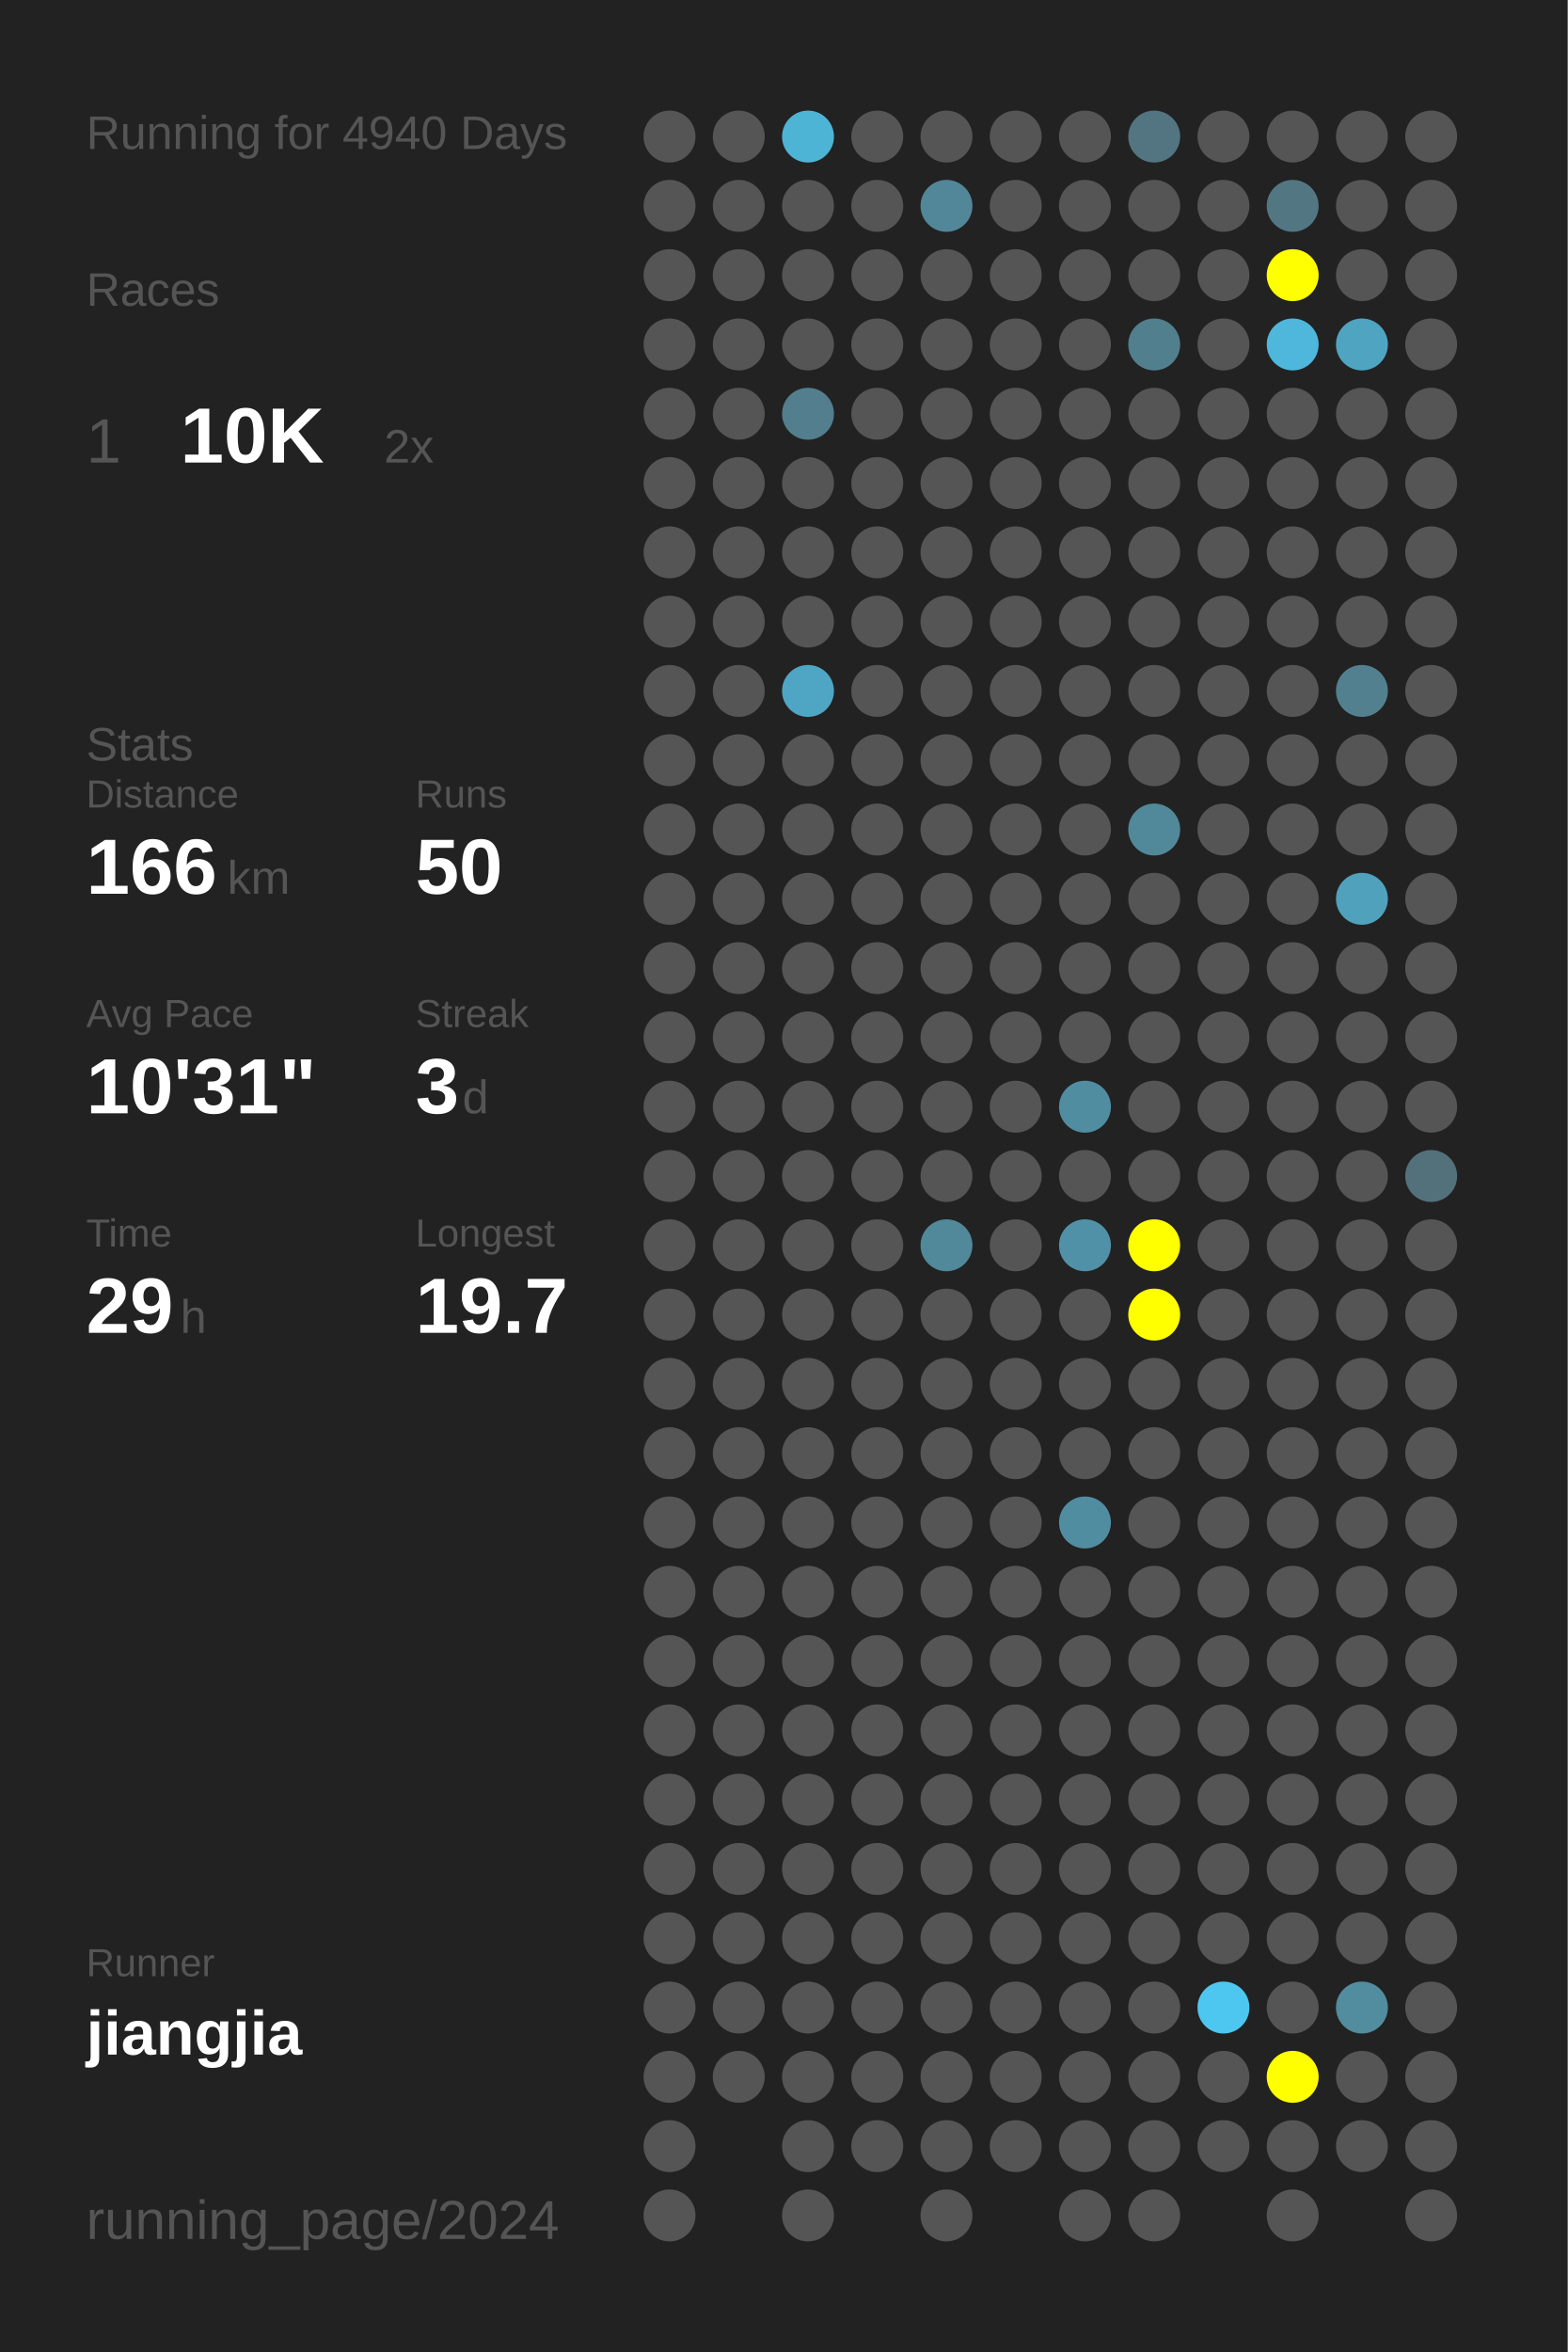
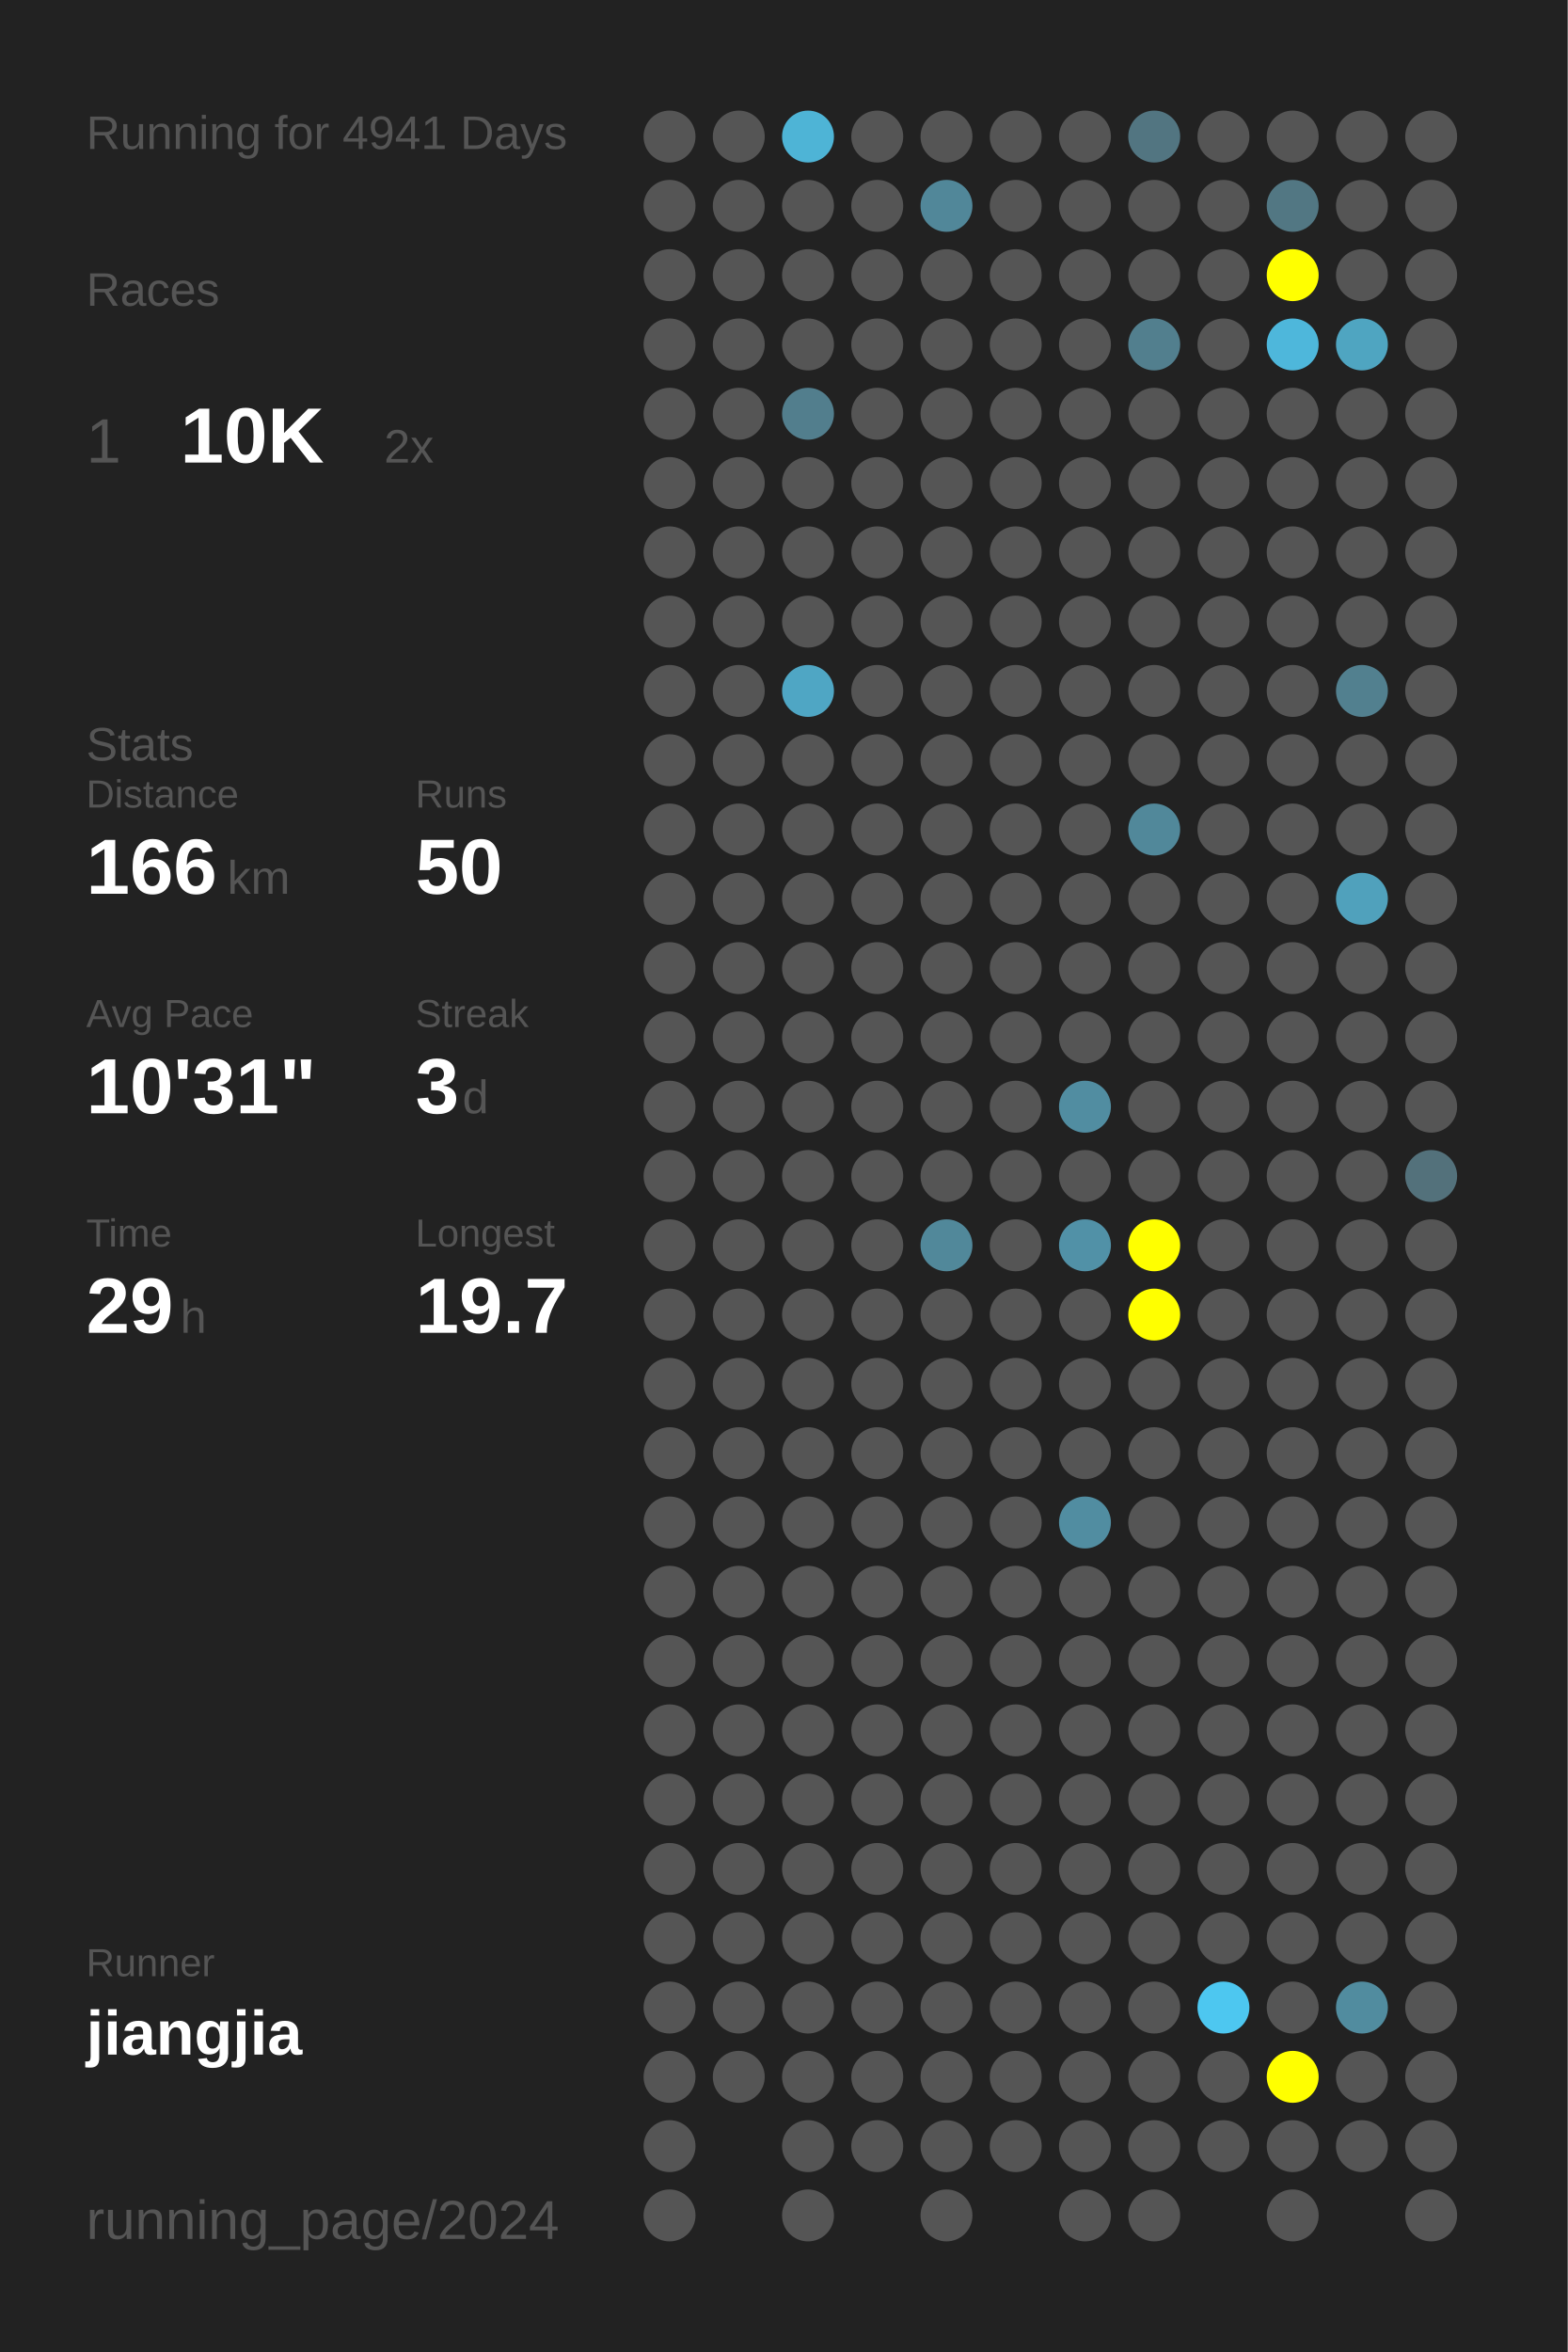
<svg xmlns="http://www.w3.org/2000/svg" baseProfile="full" height="300mm" version="1.1" viewBox="0,0,200,300" width="200mm">
  <defs />
  <rect fill="#222222" height="300" width="200" x="0" y="0" />
-   <text fill="#555555" style="font-size:6px; font-family:Arial;" x="11" y="19">Running for 4940 Days</text>
+   <text fill="#555555" style="font-size:6px; font-family:Arial;" x="11" y="19">Running for 4941 Days</text>
  <text fill="#555555" style="font-size:6px; font-family:Arial;" x="11" y="39">Races</text>
  <text fill="#555555" style="font-size:8px; font-family:Arial;" x="11" y="59">1</text>
  <text fill="#FFFFFF" style="font-size:10px; font-family:Arial; font-weight:bold;" x="23" y="59">10K</text>
  <text fill="#555555" style="font-size:6px; font-family:Arial;" x="49" y="59">2x</text>
  <text fill="#555555" style="font-size:6px; font-family:Arial;" x="11" y="97">Stats</text>
  <text fill="#555555" style="font-size:5px; font-family:Arial;" x="11" y="103">Distance</text>
  <text fill="#FFFFFF" style="font-size:10px; font-family:Arial; font-weight:bold;" x="11" y="114">166</text>
  <text fill="#555555" style="font-size:6px; font-family:Arial;" x="29" y="114">km</text>
  <text fill="#555555" style="font-size:5px; font-family:Arial;" x="53" y="103">Runs</text>
  <text fill="#FFFFFF" style="font-size:10px; font-family:Arial; font-weight:bold;" x="53" y="114">50</text>
  <text fill="#555555" style="font-size:5px; font-family:Arial;" x="11" y="131">Avg Pace</text>
  <text fill="#FFFFFF" style="font-size:10px; font-family:Arial; font-weight:bold;" x="11" y="142">10'31"</text>
  <text fill="#555555" style="font-size:5px; font-family:Arial;" x="53" y="131">Streak</text>
  <text fill="#FFFFFF" style="font-size:10px; font-family:Arial; font-weight:bold;" x="53" y="142">3</text>
  <text fill="#555555" style="font-size:6px; font-family:Arial;" x="59" y="142">d</text>
  <text fill="#555555" style="font-size:5px; font-family:Arial;" x="11" y="159">Time</text>
  <text fill="#FFFFFF" style="font-size:10px; font-family:Arial; font-weight:bold;" x="11" y="170">29</text>
  <text fill="#555555" style="font-size:6px; font-family:Arial;" x="23" y="170">h</text>
  <text fill="#555555" style="font-size:5px; font-family:Arial;" x="53" y="159">Longest</text>
  <text fill="#FFFFFF" style="font-size:10px; font-family:Arial; font-weight:bold;" x="53" y="170">19.7</text>
  <text fill="#555555" style="font-size:5px; font-family:Arial;" x="11" y="252.065">Runner</text>
  <text fill="#FFFFFF" style="font-size:8px; font-family:Arial; font-weight:bold;" x="11" y="262.065">jiangjia</text>
  <text fill="#555555" style="font-size:7px; font-family:Arial;" x="11" y="285.581">running_page/2024</text>
  <circle cx="85.417" cy="17.419" fill="#555555" r="3.312" />
  <circle cx="85.417" cy="26.258" fill="#555555" r="3.312" />
  <circle cx="85.417" cy="35.097" fill="#555555" r="3.312" />
  <circle cx="85.417" cy="43.935" fill="#555555" r="3.312" />
  <circle cx="85.417" cy="52.774" fill="#555555" r="3.312" />
  <circle cx="85.417" cy="61.613" fill="#555555" r="3.312" />
  <circle cx="85.417" cy="70.452" fill="#555555" r="3.312" />
  <circle cx="85.417" cy="79.29" fill="#555555" r="3.312" />
  <circle cx="85.417" cy="88.129" fill="#555555" r="3.312" />
  <circle cx="85.417" cy="96.968" fill="#555555" r="3.312" />
  <circle cx="85.417" cy="105.806" fill="#555555" r="3.312" />
  <circle cx="85.417" cy="114.645" fill="#555555" r="3.312" />
  <circle cx="85.417" cy="123.484" fill="#555555" r="3.312" />
  <circle cx="85.417" cy="132.323" fill="#555555" r="3.312" />
  <circle cx="85.417" cy="141.161" fill="#555555" r="3.312" />
  <circle cx="85.417" cy="150" fill="#555555" r="3.312" />
  <circle cx="85.417" cy="158.839" fill="#555555" r="3.312" />
  <circle cx="85.417" cy="167.677" fill="#555555" r="3.312" />
  <circle cx="85.417" cy="176.516" fill="#555555" r="3.312" />
  <circle cx="85.417" cy="185.355" fill="#555555" r="3.312" />
  <circle cx="85.417" cy="194.194" fill="#555555" r="3.312" />
  <circle cx="85.417" cy="203.032" fill="#555555" r="3.312" />
  <circle cx="85.417" cy="211.871" fill="#555555" r="3.312" />
  <circle cx="85.417" cy="220.71" fill="#555555" r="3.312" />
  <circle cx="85.417" cy="229.548" fill="#555555" r="3.312" />
  <circle cx="85.417" cy="238.387" fill="#555555" r="3.312" />
  <circle cx="85.417" cy="247.226" fill="#555555" r="3.312" />
  <circle cx="85.417" cy="256.065" fill="#555555" r="3.312" />
  <circle cx="85.417" cy="264.903" fill="#555555" r="3.312" />
  <circle cx="85.417" cy="273.742" fill="#555555" r="3.312" />
  <circle cx="85.417" cy="282.581" fill="#555555" r="3.312" />
  <circle cx="94.25" cy="17.419" fill="#555555" r="3.312" />
  <circle cx="94.25" cy="26.258" fill="#555555" r="3.312" />
  <circle cx="94.25" cy="35.097" fill="#555555" r="3.312" />
  <circle cx="94.25" cy="43.935" fill="#555555" r="3.312" />
  <circle cx="94.25" cy="52.774" fill="#555555" r="3.312" />
  <circle cx="94.25" cy="61.613" fill="#555555" r="3.312" />
  <circle cx="94.25" cy="70.452" fill="#555555" r="3.312" />
  <circle cx="94.25" cy="79.29" fill="#555555" r="3.312" />
  <circle cx="94.25" cy="88.129" fill="#555555" r="3.312" />
  <circle cx="94.25" cy="96.968" fill="#555555" r="3.312" />
  <circle cx="94.25" cy="105.806" fill="#555555" r="3.312" />
  <circle cx="94.25" cy="114.645" fill="#555555" r="3.312" />
  <circle cx="94.25" cy="123.484" fill="#555555" r="3.312" />
  <circle cx="94.25" cy="132.323" fill="#555555" r="3.312" />
  <circle cx="94.25" cy="141.161" fill="#555555" r="3.312" />
  <circle cx="94.25" cy="150" fill="#555555" r="3.312" />
  <circle cx="94.25" cy="158.839" fill="#555555" r="3.312" />
  <circle cx="94.25" cy="167.677" fill="#555555" r="3.312" />
  <circle cx="94.25" cy="176.516" fill="#555555" r="3.312" />
  <circle cx="94.25" cy="185.355" fill="#555555" r="3.312" />
  <circle cx="94.25" cy="194.194" fill="#555555" r="3.312" />
  <circle cx="94.25" cy="203.032" fill="#555555" r="3.312" />
  <circle cx="94.25" cy="211.871" fill="#555555" r="3.312" />
  <circle cx="94.25" cy="220.71" fill="#555555" r="3.312" />
  <circle cx="94.25" cy="229.548" fill="#555555" r="3.312" />
  <circle cx="94.25" cy="238.387" fill="#555555" r="3.312" />
  <circle cx="94.25" cy="247.226" fill="#555555" r="3.312" />
  <circle cx="94.25" cy="256.065" fill="#555555" r="3.312" />
  <circle cx="94.25" cy="264.903" fill="#555555" r="3.312" />
  <circle cx="103.083" cy="17.419" fill="#4eb4d6" r="3.312" />
  <circle cx="103.083" cy="26.258" fill="#555555" r="3.312" />
  <circle cx="103.083" cy="35.097" fill="#555555" r="3.312" />
  <circle cx="103.083" cy="43.935" fill="#555555" r="3.312" />
  <circle cx="103.083" cy="52.774" fill="#527e8d" r="3.312" />
  <circle cx="103.083" cy="61.613" fill="#555555" r="3.312" />
  <circle cx="103.083" cy="70.452" fill="#555555" r="3.312" />
  <circle cx="103.083" cy="79.29" fill="#555555" r="3.312" />
  <circle cx="103.083" cy="88.129" fill="#4fa6c4" r="3.312" />
  <circle cx="103.083" cy="96.968" fill="#555555" r="3.312" />
  <circle cx="103.083" cy="105.806" fill="#555555" r="3.312" />
  <circle cx="103.083" cy="114.645" fill="#555555" r="3.312" />
  <circle cx="103.083" cy="123.484" fill="#555555" r="3.312" />
  <circle cx="103.083" cy="132.323" fill="#555555" r="3.312" />
  <circle cx="103.083" cy="141.161" fill="#555555" r="3.312" />
  <circle cx="103.083" cy="150" fill="#555555" r="3.312" />
  <circle cx="103.083" cy="158.839" fill="#555555" r="3.312" />
  <circle cx="103.083" cy="167.677" fill="#555555" r="3.312" />
  <circle cx="103.083" cy="176.516" fill="#555555" r="3.312" />
  <circle cx="103.083" cy="185.355" fill="#555555" r="3.312" />
  <circle cx="103.083" cy="194.194" fill="#555555" r="3.312" />
  <circle cx="103.083" cy="203.032" fill="#555555" r="3.312" />
  <circle cx="103.083" cy="211.871" fill="#555555" r="3.312" />
  <circle cx="103.083" cy="220.71" fill="#555555" r="3.312" />
  <circle cx="103.083" cy="229.548" fill="#555555" r="3.312" />
  <circle cx="103.083" cy="238.387" fill="#555555" r="3.312" />
  <circle cx="103.083" cy="247.226" fill="#555555" r="3.312" />
  <circle cx="103.083" cy="256.065" fill="#555555" r="3.312" />
  <circle cx="103.083" cy="264.903" fill="#555555" r="3.312" />
  <circle cx="103.083" cy="273.742" fill="#555555" r="3.312" />
  <circle cx="103.083" cy="282.581" fill="#555555" r="3.312" />
  <circle cx="111.917" cy="17.419" fill="#555555" r="3.312" />
  <circle cx="111.917" cy="26.258" fill="#555555" r="3.312" />
  <circle cx="111.917" cy="35.097" fill="#555555" r="3.312" />
  <circle cx="111.917" cy="43.935" fill="#555555" r="3.312" />
  <circle cx="111.917" cy="52.774" fill="#555555" r="3.312" />
  <circle cx="111.917" cy="61.613" fill="#555555" r="3.312" />
  <circle cx="111.917" cy="70.452" fill="#555555" r="3.312" />
  <circle cx="111.917" cy="79.29" fill="#555555" r="3.312" />
  <circle cx="111.917" cy="88.129" fill="#555555" r="3.312" />
  <circle cx="111.917" cy="96.968" fill="#555555" r="3.312" />
  <circle cx="111.917" cy="105.806" fill="#555555" r="3.312" />
  <circle cx="111.917" cy="114.645" fill="#555555" r="3.312" />
  <circle cx="111.917" cy="123.484" fill="#555555" r="3.312" />
  <circle cx="111.917" cy="132.323" fill="#555555" r="3.312" />
  <circle cx="111.917" cy="141.161" fill="#555555" r="3.312" />
  <circle cx="111.917" cy="150" fill="#555555" r="3.312" />
  <circle cx="111.917" cy="158.839" fill="#555555" r="3.312" />
  <circle cx="111.917" cy="167.677" fill="#555555" r="3.312" />
  <circle cx="111.917" cy="176.516" fill="#555555" r="3.312" />
  <circle cx="111.917" cy="185.355" fill="#555555" r="3.312" />
  <circle cx="111.917" cy="194.194" fill="#555555" r="3.312" />
  <circle cx="111.917" cy="203.032" fill="#555555" r="3.312" />
  <circle cx="111.917" cy="211.871" fill="#555555" r="3.312" />
  <circle cx="111.917" cy="220.71" fill="#555555" r="3.312" />
  <circle cx="111.917" cy="229.548" fill="#555555" r="3.312" />
  <circle cx="111.917" cy="238.387" fill="#555555" r="3.312" />
  <circle cx="111.917" cy="247.226" fill="#555555" r="3.312" />
  <circle cx="111.917" cy="256.065" fill="#555555" r="3.312" />
  <circle cx="111.917" cy="264.903" fill="#555555" r="3.312" />
  <circle cx="111.917" cy="273.742" fill="#555555" r="3.312" />
  <circle cx="120.75" cy="17.419" fill="#555555" r="3.312" />
  <circle cx="120.75" cy="26.258" fill="#518799" r="3.312" />
  <circle cx="120.75" cy="35.097" fill="#555555" r="3.312" />
  <circle cx="120.75" cy="43.935" fill="#555555" r="3.312" />
  <circle cx="120.75" cy="52.774" fill="#555555" r="3.312" />
  <circle cx="120.75" cy="61.613" fill="#555555" r="3.312" />
  <circle cx="120.75" cy="70.452" fill="#555555" r="3.312" />
  <circle cx="120.75" cy="79.29" fill="#555555" r="3.312" />
  <circle cx="120.75" cy="88.129" fill="#555555" r="3.312" />
  <circle cx="120.75" cy="96.968" fill="#555555" r="3.312" />
  <circle cx="120.75" cy="105.806" fill="#555555" r="3.312" />
  <circle cx="120.75" cy="114.645" fill="#555555" r="3.312" />
  <circle cx="120.75" cy="123.484" fill="#555555" r="3.312" />
  <circle cx="120.75" cy="132.323" fill="#555555" r="3.312" />
  <circle cx="120.75" cy="141.161" fill="#555555" r="3.312" />
  <circle cx="120.75" cy="150" fill="#555555" r="3.312" />
  <circle cx="120.75" cy="158.839" fill="#51889a" r="3.312" />
  <circle cx="120.75" cy="167.677" fill="#555555" r="3.312" />
  <circle cx="120.75" cy="176.516" fill="#555555" r="3.312" />
  <circle cx="120.75" cy="185.355" fill="#555555" r="3.312" />
  <circle cx="120.75" cy="194.194" fill="#555555" r="3.312" />
  <circle cx="120.75" cy="203.032" fill="#555555" r="3.312" />
  <circle cx="120.75" cy="211.871" fill="#555555" r="3.312" />
  <circle cx="120.75" cy="220.71" fill="#555555" r="3.312" />
  <circle cx="120.75" cy="229.548" fill="#555555" r="3.312" />
  <circle cx="120.75" cy="238.387" fill="#555555" r="3.312" />
  <circle cx="120.75" cy="247.226" fill="#555555" r="3.312" />
  <circle cx="120.75" cy="256.065" fill="#555555" r="3.312" />
  <circle cx="120.75" cy="264.903" fill="#555555" r="3.312" />
  <circle cx="120.75" cy="273.742" fill="#555555" r="3.312" />
  <circle cx="120.75" cy="282.581" fill="#555555" r="3.312" />
  <circle cx="129.583" cy="17.419" fill="#555555" r="3.312" />
  <circle cx="129.583" cy="26.258" fill="#555555" r="3.312" />
  <circle cx="129.583" cy="35.097" fill="#555555" r="3.312" />
  <circle cx="129.583" cy="43.935" fill="#555555" r="3.312" />
  <circle cx="129.583" cy="52.774" fill="#555555" r="3.312" />
  <circle cx="129.583" cy="61.613" fill="#555555" r="3.312" />
  <circle cx="129.583" cy="70.452" fill="#555555" r="3.312" />
  <circle cx="129.583" cy="79.29" fill="#555555" r="3.312" />
  <circle cx="129.583" cy="88.129" fill="#555555" r="3.312" />
  <circle cx="129.583" cy="96.968" fill="#555555" r="3.312" />
  <circle cx="129.583" cy="105.806" fill="#555555" r="3.312" />
  <circle cx="129.583" cy="114.645" fill="#555555" r="3.312" />
  <circle cx="129.583" cy="123.484" fill="#555555" r="3.312" />
  <circle cx="129.583" cy="132.323" fill="#555555" r="3.312" />
  <circle cx="129.583" cy="141.161" fill="#555555" r="3.312" />
  <circle cx="129.583" cy="150" fill="#555555" r="3.312" />
  <circle cx="129.583" cy="158.839" fill="#555555" r="3.312" />
  <circle cx="129.583" cy="167.677" fill="#555555" r="3.312" />
  <circle cx="129.583" cy="176.516" fill="#555555" r="3.312" />
  <circle cx="129.583" cy="185.355" fill="#555555" r="3.312" />
  <circle cx="129.583" cy="194.194" fill="#555555" r="3.312" />
  <circle cx="129.583" cy="203.032" fill="#555555" r="3.312" />
  <circle cx="129.583" cy="211.871" fill="#555555" r="3.312" />
  <circle cx="129.583" cy="220.71" fill="#555555" r="3.312" />
  <circle cx="129.583" cy="229.548" fill="#555555" r="3.312" />
  <circle cx="129.583" cy="238.387" fill="#555555" r="3.312" />
  <circle cx="129.583" cy="247.226" fill="#555555" r="3.312" />
  <circle cx="129.583" cy="256.065" fill="#555555" r="3.312" />
  <circle cx="129.583" cy="264.903" fill="#555555" r="3.312" />
  <circle cx="129.583" cy="273.742" fill="#555555" r="3.312" />
  <circle cx="138.417" cy="17.419" fill="#555555" r="3.312" />
  <circle cx="138.417" cy="26.258" fill="#555555" r="3.312" />
  <circle cx="138.417" cy="35.097" fill="#555555" r="3.312" />
  <circle cx="138.417" cy="43.935" fill="#555555" r="3.312" />
  <circle cx="138.417" cy="52.774" fill="#555555" r="3.312" />
  <circle cx="138.417" cy="61.613" fill="#555555" r="3.312" />
  <circle cx="138.417" cy="70.452" fill="#555555" r="3.312" />
  <circle cx="138.417" cy="79.29" fill="#555555" r="3.312" />
  <circle cx="138.417" cy="88.129" fill="#555555" r="3.312" />
  <circle cx="138.417" cy="96.968" fill="#555555" r="3.312" />
  <circle cx="138.417" cy="105.806" fill="#555555" r="3.312" />
  <circle cx="138.417" cy="114.645" fill="#555555" r="3.312" />
  <circle cx="138.417" cy="123.484" fill="#555555" r="3.312" />
  <circle cx="138.417" cy="132.323" fill="#555555" r="3.312" />
  <circle cx="138.417" cy="141.161" fill="#518da1" r="3.312" />
  <circle cx="138.417" cy="150" fill="#555555" r="3.312" />
  <circle cx="138.417" cy="158.839" fill="#5191a7" r="3.312" />
  <circle cx="138.417" cy="167.677" fill="#555555" r="3.312" />
  <circle cx="138.417" cy="176.516" fill="#555555" r="3.312" />
  <circle cx="138.417" cy="185.355" fill="#555555" r="3.312" />
  <circle cx="138.417" cy="194.194" fill="#518da1" r="3.312" />
  <circle cx="138.417" cy="203.032" fill="#555555" r="3.312" />
  <circle cx="138.417" cy="211.871" fill="#555555" r="3.312" />
  <circle cx="138.417" cy="220.71" fill="#555555" r="3.312" />
  <circle cx="138.417" cy="229.548" fill="#555555" r="3.312" />
  <circle cx="138.417" cy="238.387" fill="#555555" r="3.312" />
  <circle cx="138.417" cy="247.226" fill="#555555" r="3.312" />
  <circle cx="138.417" cy="256.065" fill="#555555" r="3.312" />
  <circle cx="138.417" cy="264.903" fill="#555555" r="3.312" />
  <circle cx="138.417" cy="273.742" fill="#555555" r="3.312" />
  <circle cx="138.417" cy="282.581" fill="#555555" r="3.312" />
  <circle cx="147.25" cy="17.419" fill="#527581" r="3.312" />
  <circle cx="147.25" cy="26.258" fill="#555555" r="3.312" />
  <circle cx="147.25" cy="35.097" fill="#555555" r="3.312" />
  <circle cx="147.25" cy="43.935" fill="#527f8e" r="3.312" />
  <circle cx="147.25" cy="52.774" fill="#555555" r="3.312" />
  <circle cx="147.25" cy="61.613" fill="#555555" r="3.312" />
  <circle cx="147.25" cy="70.452" fill="#555555" r="3.312" />
  <circle cx="147.25" cy="79.29" fill="#555555" r="3.312" />
  <circle cx="147.25" cy="88.129" fill="#555555" r="3.312" />
  <circle cx="147.25" cy="96.968" fill="#555555" r="3.312" />
  <circle cx="147.25" cy="105.806" fill="#51889a" r="3.312" />
  <circle cx="147.25" cy="114.645" fill="#555555" r="3.312" />
  <circle cx="147.25" cy="123.484" fill="#555555" r="3.312" />
  <circle cx="147.25" cy="132.323" fill="#555555" r="3.312" />
  <circle cx="147.25" cy="141.161" fill="#555555" r="3.312" />
  <circle cx="147.25" cy="150" fill="#555555" r="3.312" />
  <circle cx="147.25" cy="158.839" fill="#FFFF00" r="3.312" />
  <circle cx="147.25" cy="167.677" fill="#FFFF00" r="3.312" />
  <circle cx="147.25" cy="176.516" fill="#555555" r="3.312" />
  <circle cx="147.25" cy="185.355" fill="#555555" r="3.312" />
  <circle cx="147.25" cy="194.194" fill="#555555" r="3.312" />
  <circle cx="147.25" cy="203.032" fill="#555555" r="3.312" />
  <circle cx="147.25" cy="211.871" fill="#555555" r="3.312" />
  <circle cx="147.25" cy="220.71" fill="#555555" r="3.312" />
  <circle cx="147.25" cy="229.548" fill="#555555" r="3.312" />
  <circle cx="147.25" cy="238.387" fill="#555555" r="3.312" />
  <circle cx="147.25" cy="247.226" fill="#555555" r="3.312" />
  <circle cx="147.25" cy="256.065" fill="#555555" r="3.312" />
  <circle cx="147.25" cy="264.903" fill="#555555" r="3.312" />
  <circle cx="147.25" cy="273.742" fill="#555555" r="3.312" />
  <circle cx="147.25" cy="282.581" fill="#555555" r="3.312" />
  <circle cx="156.083" cy="17.419" fill="#555555" r="3.312" />
  <circle cx="156.083" cy="26.258" fill="#555555" r="3.312" />
  <circle cx="156.083" cy="35.097" fill="#555555" r="3.312" />
  <circle cx="156.083" cy="43.935" fill="#555555" r="3.312" />
  <circle cx="156.083" cy="52.774" fill="#555555" r="3.312" />
  <circle cx="156.083" cy="61.613" fill="#555555" r="3.312" />
  <circle cx="156.083" cy="70.452" fill="#555555" r="3.312" />
  <circle cx="156.083" cy="79.29" fill="#555555" r="3.312" />
  <circle cx="156.083" cy="88.129" fill="#555555" r="3.312" />
  <circle cx="156.083" cy="96.968" fill="#555555" r="3.312" />
  <circle cx="156.083" cy="105.806" fill="#555555" r="3.312" />
  <circle cx="156.083" cy="114.645" fill="#555555" r="3.312" />
  <circle cx="156.083" cy="123.484" fill="#555555" r="3.312" />
  <circle cx="156.083" cy="132.323" fill="#555555" r="3.312" />
  <circle cx="156.083" cy="141.161" fill="#555555" r="3.312" />
  <circle cx="156.083" cy="150" fill="#555555" r="3.312" />
  <circle cx="156.083" cy="158.839" fill="#555555" r="3.312" />
  <circle cx="156.083" cy="167.677" fill="#555555" r="3.312" />
  <circle cx="156.083" cy="176.516" fill="#555555" r="3.312" />
  <circle cx="156.083" cy="185.355" fill="#555555" r="3.312" />
  <circle cx="156.083" cy="194.194" fill="#555555" r="3.312" />
  <circle cx="156.083" cy="203.032" fill="#555555" r="3.312" />
  <circle cx="156.083" cy="211.871" fill="#555555" r="3.312" />
  <circle cx="156.083" cy="220.71" fill="#555555" r="3.312" />
  <circle cx="156.083" cy="229.548" fill="#555555" r="3.312" />
  <circle cx="156.083" cy="238.387" fill="#555555" r="3.312" />
  <circle cx="156.083" cy="247.226" fill="#555555" r="3.312" />
  <circle cx="156.083" cy="256.065" fill="#4dc7f0" r="3.312" />
  <circle cx="156.083" cy="264.903" fill="#555555" r="3.312" />
  <circle cx="156.083" cy="273.742" fill="#555555" r="3.312" />
  <circle cx="164.917" cy="17.419" fill="#555555" r="3.312" />
  <circle cx="164.917" cy="26.258" fill="#527783" r="3.312" />
  <circle cx="164.917" cy="35.097" fill="#FFFF00" r="3.312" />
  <circle cx="164.917" cy="43.935" fill="#4eb7db" r="3.312" />
  <circle cx="164.917" cy="52.774" fill="#555555" r="3.312" />
  <circle cx="164.917" cy="61.613" fill="#555555" r="3.312" />
  <circle cx="164.917" cy="70.452" fill="#555555" r="3.312" />
  <circle cx="164.917" cy="79.29" fill="#555555" r="3.312" />
  <circle cx="164.917" cy="88.129" fill="#555555" r="3.312" />
  <circle cx="164.917" cy="96.968" fill="#555555" r="3.312" />
  <circle cx="164.917" cy="105.806" fill="#555555" r="3.312" />
  <circle cx="164.917" cy="114.645" fill="#555555" r="3.312" />
  <circle cx="164.917" cy="123.484" fill="#555555" r="3.312" />
  <circle cx="164.917" cy="132.323" fill="#555555" r="3.312" />
  <circle cx="164.917" cy="141.161" fill="#555555" r="3.312" />
  <circle cx="164.917" cy="150" fill="#555555" r="3.312" />
  <circle cx="164.917" cy="158.839" fill="#555555" r="3.312" />
  <circle cx="164.917" cy="167.677" fill="#555555" r="3.312" />
  <circle cx="164.917" cy="176.516" fill="#555555" r="3.312" />
  <circle cx="164.917" cy="185.355" fill="#555555" r="3.312" />
  <circle cx="164.917" cy="194.194" fill="#555555" r="3.312" />
  <circle cx="164.917" cy="203.032" fill="#555555" r="3.312" />
  <circle cx="164.917" cy="211.871" fill="#555555" r="3.312" />
  <circle cx="164.917" cy="220.71" fill="#555555" r="3.312" />
  <circle cx="164.917" cy="229.548" fill="#555555" r="3.312" />
  <circle cx="164.917" cy="238.387" fill="#555555" r="3.312" />
  <circle cx="164.917" cy="247.226" fill="#555555" r="3.312" />
  <circle cx="164.917" cy="256.065" fill="#555555" r="3.312" />
  <circle cx="164.917" cy="264.903" fill="#FFFF00" r="3.312" />
  <circle cx="164.917" cy="273.742" fill="#555555" r="3.312" />
  <circle cx="164.917" cy="282.581" fill="#555555" r="3.312" />
  <circle cx="173.75" cy="17.419" fill="#555555" r="3.312" />
  <circle cx="173.75" cy="26.258" fill="#555555" r="3.312" />
  <circle cx="173.75" cy="35.097" fill="#555555" r="3.312" />
  <circle cx="173.75" cy="43.935" fill="#4fa5c1" r="3.312" />
  <circle cx="173.75" cy="52.774" fill="#555555" r="3.312" />
  <circle cx="173.75" cy="61.613" fill="#555555" r="3.312" />
  <circle cx="173.75" cy="70.452" fill="#555555" r="3.312" />
  <circle cx="173.75" cy="79.29" fill="#555555" r="3.312" />
  <circle cx="173.75" cy="88.129" fill="#52808f" r="3.312" />
  <circle cx="173.75" cy="96.968" fill="#555555" r="3.312" />
  <circle cx="173.75" cy="105.806" fill="#555555" r="3.312" />
  <circle cx="173.75" cy="114.645" fill="#50a1bc" r="3.312" />
  <circle cx="173.75" cy="123.484" fill="#555555" r="3.312" />
  <circle cx="173.75" cy="132.323" fill="#555555" r="3.312" />
  <circle cx="173.75" cy="141.161" fill="#555555" r="3.312" />
  <circle cx="173.75" cy="150" fill="#555555" r="3.312" />
  <circle cx="173.75" cy="158.839" fill="#555555" r="3.312" />
  <circle cx="173.75" cy="167.677" fill="#555555" r="3.312" />
  <circle cx="173.75" cy="176.516" fill="#555555" r="3.312" />
  <circle cx="173.75" cy="185.355" fill="#555555" r="3.312" />
  <circle cx="173.75" cy="194.194" fill="#555555" r="3.312" />
  <circle cx="173.75" cy="203.032" fill="#555555" r="3.312" />
  <circle cx="173.75" cy="211.871" fill="#555555" r="3.312" />
  <circle cx="173.75" cy="220.71" fill="#555555" r="3.312" />
  <circle cx="173.75" cy="229.548" fill="#555555" r="3.312" />
  <circle cx="173.75" cy="238.387" fill="#555555" r="3.312" />
  <circle cx="173.75" cy="247.226" fill="#555555" r="3.312" />
  <circle cx="173.75" cy="256.065" fill="#518c9f" r="3.312" />
  <circle cx="173.75" cy="264.903" fill="#555555" r="3.312" />
  <circle cx="173.75" cy="273.742" fill="#555555" r="3.312" />
  <circle cx="182.583" cy="17.419" fill="#555555" r="3.312" />
  <circle cx="182.583" cy="26.258" fill="#555555" r="3.312" />
  <circle cx="182.583" cy="35.097" fill="#555555" r="3.312" />
  <circle cx="182.583" cy="43.935" fill="#555555" r="3.312" />
  <circle cx="182.583" cy="52.774" fill="#555555" r="3.312" />
  <circle cx="182.583" cy="61.613" fill="#555555" r="3.312" />
  <circle cx="182.583" cy="70.452" fill="#555555" r="3.312" />
  <circle cx="182.583" cy="79.29" fill="#555555" r="3.312" />
  <circle cx="182.583" cy="88.129" fill="#555555" r="3.312" />
  <circle cx="182.583" cy="96.968" fill="#555555" r="3.312" />
  <circle cx="182.583" cy="105.806" fill="#555555" r="3.312" />
  <circle cx="182.583" cy="114.645" fill="#555555" r="3.312" />
  <circle cx="182.583" cy="123.484" fill="#555555" r="3.312" />
  <circle cx="182.583" cy="132.323" fill="#555555" r="3.312" />
  <circle cx="182.583" cy="141.161" fill="#555555" r="3.312" />
  <circle cx="182.583" cy="150" fill="#53717b" r="3.312" />
  <circle cx="182.583" cy="158.839" fill="#555555" r="3.312" />
  <circle cx="182.583" cy="167.677" fill="#555555" r="3.312" />
  <circle cx="182.583" cy="176.516" fill="#555555" r="3.312" />
  <circle cx="182.583" cy="185.355" fill="#555555" r="3.312" />
  <circle cx="182.583" cy="194.194" fill="#555555" r="3.312" />
  <circle cx="182.583" cy="203.032" fill="#555555" r="3.312" />
  <circle cx="182.583" cy="211.871" fill="#555555" r="3.312" />
  <circle cx="182.583" cy="220.71" fill="#555555" r="3.312" />
  <circle cx="182.583" cy="229.548" fill="#555555" r="3.312" />
  <circle cx="182.583" cy="238.387" fill="#555555" r="3.312" />
  <circle cx="182.583" cy="247.226" fill="#555555" r="3.312" />
  <circle cx="182.583" cy="256.065" fill="#555555" r="3.312" />
  <circle cx="182.583" cy="264.903" fill="#555555" r="3.312" />
  <circle cx="182.583" cy="273.742" fill="#555555" r="3.312" />
  <circle cx="182.583" cy="282.581" fill="#555555" r="3.312" />
</svg>
